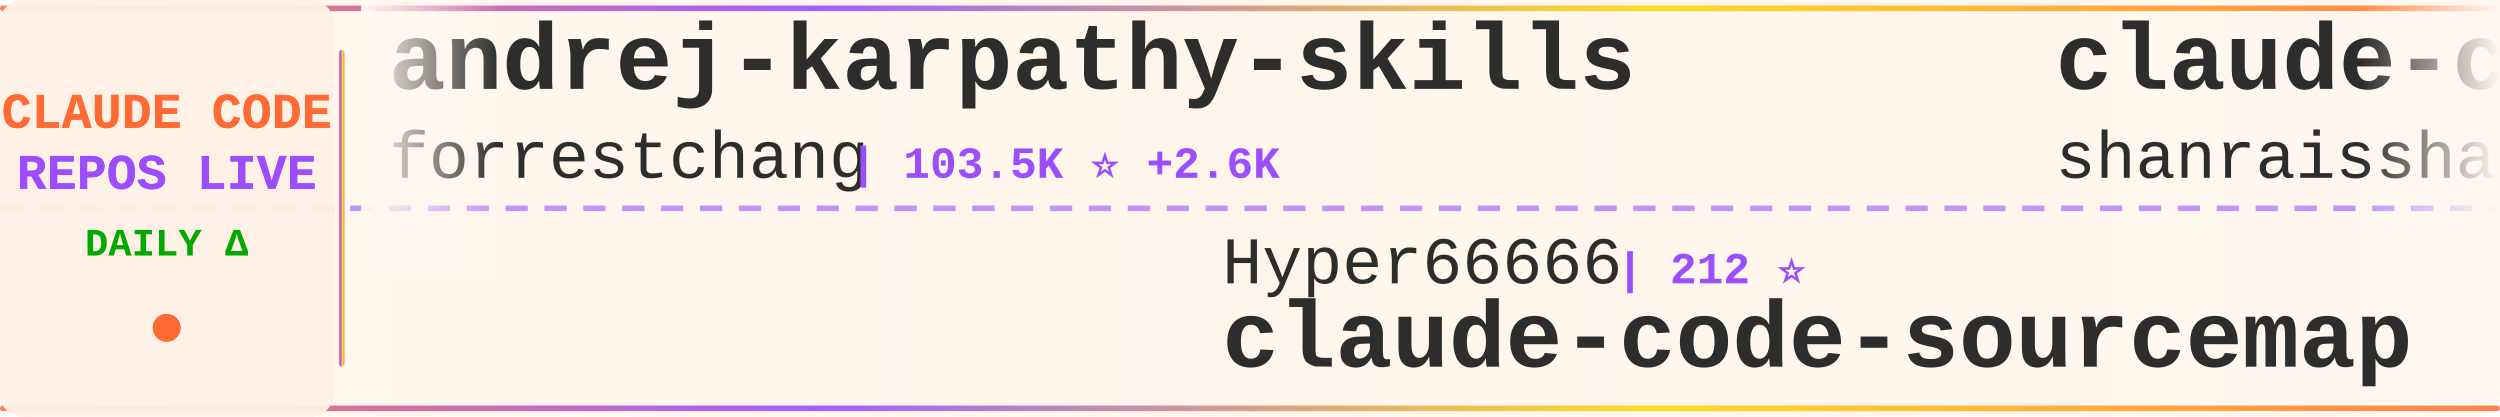
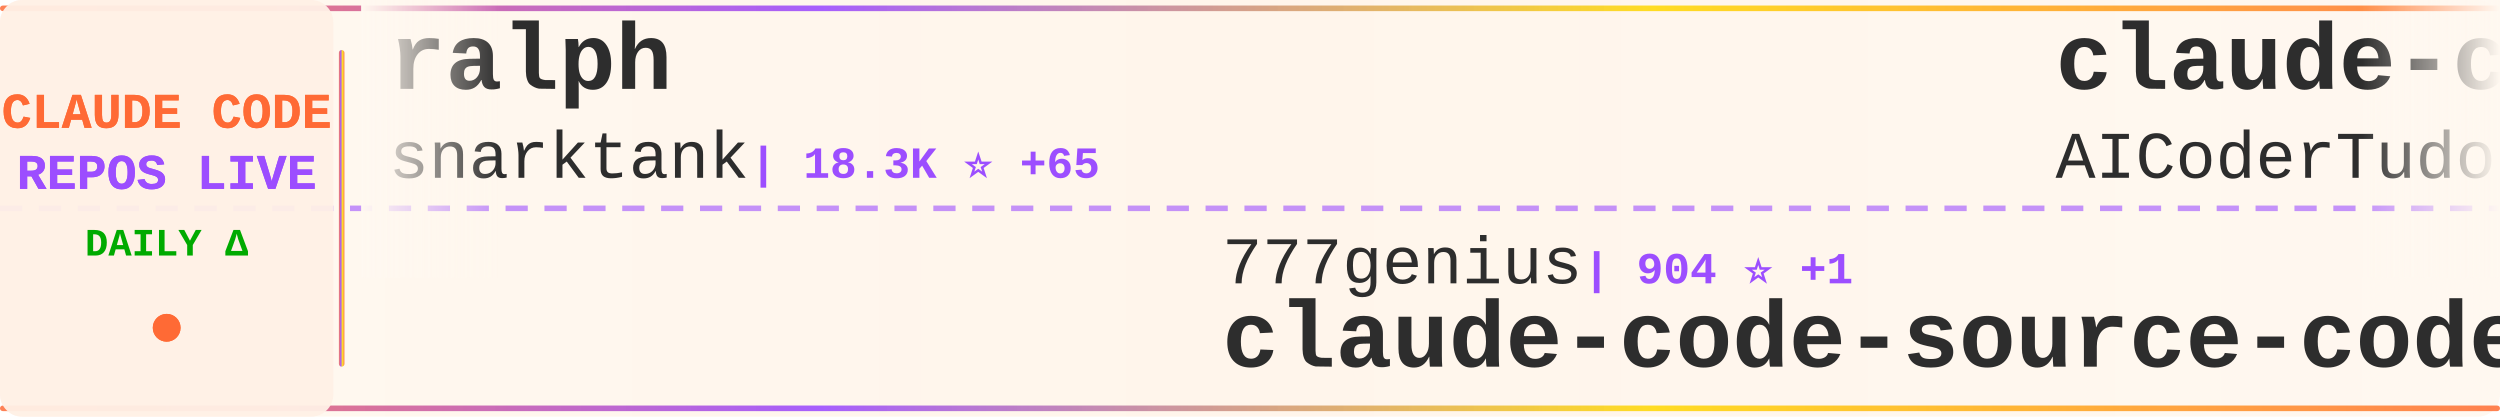
<svg xmlns="http://www.w3.org/2000/svg" width="900" height="150">
  <defs>
    <linearGradient id="tickerBg" x1="0%" y1="0%" x2="100%" y2="0%">
      <stop offset="0%" style="stop-color:#fff8f0;stop-opacity:0.98" />
      <stop offset="50%" style="stop-color:#fff5eb;stop-opacity:1" />
      <stop offset="100%" style="stop-color:#fff8f0;stop-opacity:0.98" />
    </linearGradient>
    <linearGradient id="borderGrad" x1="0%" y1="0%" x2="100%" y2="0%">
      <stop offset="0%" style="stop-color:#FF6B35;stop-opacity:0.85">
        <animate attributeName="stop-opacity" values="0.85;1;0.85" dur="2s" repeatCount="indefinite" />
      </stop>
      <stop offset="33%" style="stop-color:#9C4EFF;stop-opacity:0.9">
        <animate attributeName="stop-opacity" values="0.9;1;0.9" dur="2.2s" repeatCount="indefinite" />
      </stop>
      <stop offset="66%" style="stop-color:#FFD700;stop-opacity:0.85">
        <animate attributeName="stop-opacity" values="0.85;1;0.85" dur="1.8s" repeatCount="indefinite" />
      </stop>
      <stop offset="100%" style="stop-color:#FF6B35;stop-opacity:0.85">
        <animate attributeName="stop-opacity" values="0.85;1;0.85" dur="2s" repeatCount="indefinite" />
      </stop>
    </linearGradient>
    <filter id="textGlow">
      <feGaussianBlur stdDeviation="0.15" result="coloredBlur" />
      <feMerge>
        <feMergeNode in="coloredBlur" />
        <feMergeNode in="SourceGraphic" />
      </feMerge>
    </filter>
    <filter id="metricGlow">
      <feGaussianBlur stdDeviation="0.2" result="coloredBlur" />
      <feMerge>
        <feMergeNode in="coloredBlur" />
        <feMergeNode in="SourceGraphic" />
      </feMerge>
    </filter>
    <linearGradient id="leftFade" x1="0%" y1="0%" x2="100%" y2="0%">
      <stop offset="0%" style="stop-color:#fff8f0;stop-opacity:1" />
      <stop offset="100%" style="stop-color:#fff8f0;stop-opacity:0" />
    </linearGradient>
    <linearGradient id="rightFade" x1="0%" y1="0%" x2="100%" y2="0%">
      <stop offset="0%" style="stop-color:#fff8f0;stop-opacity:0" />
      <stop offset="100%" style="stop-color:#fff8f0;stop-opacity:1" />
    </linearGradient>
  </defs>
  <rect width="900" height="150" fill="url(#tickerBg)" rx="8" />
  <rect x="0" y="2" width="900" height="2" fill="url(#borderGrad)" rx="1" />
  <rect x="0" y="146" width="900" height="2" fill="url(#borderGrad)" rx="1" />
  <line x1="0" y1="75" x2="900" y2="75" stroke="#9C4EFF" stroke-width="2" stroke-dasharray="8 6" opacity="0.6" />
  <rect x="0" y="0" width="120" height="150" fill="#fff0e6" opacity="0.95" rx="8" />
  <text x="60" y="46" font-family="'Courier New', monospace" font-size="18" font-weight="bold" fill="#FF6B35" text-anchor="middle" filter="url(#textGlow)">
    CLAUDE CODE
  </text>
  <text x="60" y="68" font-family="'Courier New', monospace" font-size="18" font-weight="bold" fill="#9C4EFF" text-anchor="middle" filter="url(#textGlow)">
    REPOS LIVE
  </text>
  <text x="60" y="92" font-family="'Courier New', monospace" font-size="14" font-weight="bold" fill="#00aa00" text-anchor="middle">
    DAILY Δ
  </text>
  <circle cx="60" cy="118" r="5" fill="#FF6B35" filter="url(#metricGlow)">
    <animate attributeName="r" values="4;6;4" dur="1.5s" repeatCount="indefinite" />
    <animate attributeName="opacity" values="0.6;1;0.6" dur="1.5s" repeatCount="indefinite" />
  </circle>
  <rect x="122" y="18" width="2" height="114" fill="url(#borderGrad)" rx="1" />
  <clipPath id="tickerClip">
    <rect x="130" y="0" width="770" height="150" />
  </clipPath>
  <g clip-path="url(#tickerClip)">
    <g id="tickerItems">
      <animateTransform attributeName="transform" attributeType="XML" type="translate" from="0 0" to="-3000 0" dur="54s" repeatCount="indefinite" />
      <g transform="translate(0, 0)">
-         <text x="140" y="32" font-family="'Courier New', monospace" font-size="34" font-weight="bold" fill="#2d2d2d">andrej-karpathy-skills</text>
-         <text x="140" y="64" font-family="'Courier New', monospace" font-size="24" font-weight="normal" fill="#2d2d2d" opacity="1.0">forrestchang</text>
-         <text x="306" y="64" font-family="'Courier New', monospace" font-size="16" font-weight="bold" fill="#9C4EFF"> | 103.5K ⭐ +2.6K</text>
+         <text x="140" y="32" font-family="'Courier New', monospace" font-size="34" font-weight="bold" fill="#2d2d2d">ralph</text>
+         <text x="140" y="64" font-family="'Courier New', monospace" font-size="24" font-weight="normal" fill="#2d2d2d" opacity="1.0">snarktank</text>
+         <text x="270" y="64" font-family="'Courier New', monospace" font-size="16" font-weight="bold" fill="#9C4EFF"> | 18.3K ⭐ +65</text>
      </g>
      <g transform="translate(300, 0)">
-         <text x="140" y="102" font-family="'Courier New', monospace" font-size="24" font-weight="normal" fill="#2d2d2d" opacity="1.0">Hyper66666</text>
-         <text x="282" y="102" font-family="'Courier New', monospace" font-size="16" font-weight="bold" fill="#9C4EFF"> | 212 ⭐</text>
-         <text x="140" y="132" font-family="'Courier New', monospace" font-size="34" font-weight="bold" fill="#2d2d2d">claude-code-sourcemap</text>
+         <text x="140" y="102" font-family="'Courier New', monospace" font-size="24" font-weight="normal" fill="#2d2d2d" opacity="1.0">777genius</text>
+         <text x="270" y="102" font-family="'Courier New', monospace" font-size="16" font-weight="bold" fill="#9C4EFF"> | 904 ⭐ +1</text>
+         <text x="140" y="132" font-family="'Courier New', monospace" font-size="34" font-weight="bold" fill="#2d2d2d">claude-code-source-code</text>
      </g>
      <g transform="translate(600, 0)">
-         <text x="140" y="32" font-family="'Courier New', monospace" font-size="34" font-weight="bold" fill="#2d2d2d">claude-code-best-practic...</text>
-         <text x="140" y="64" font-family="'Courier New', monospace" font-size="24" font-weight="normal" fill="#2d2d2d" opacity="1.0">shanraisshan</text>
-         <text x="306" y="64" font-family="'Courier New', monospace" font-size="16" font-weight="bold" fill="#9C4EFF"> | 50.0K ⭐ +399</text>
+         <text x="140" y="32" font-family="'Courier New', monospace" font-size="34" font-weight="bold" fill="#2d2d2d">claude-code-tudou</text>
+         <text x="140" y="64" font-family="'Courier New', monospace" font-size="24" font-weight="normal" fill="#2d2d2d" opacity="1.0">AICoderTudou</text>
+         <text x="306" y="64" font-family="'Courier New', monospace" font-size="16" font-weight="bold" fill="#9C4EFF"> | 496 ⭐</text>
      </g>
      <g transform="translate(900, 0)">
-         <text x="140" y="102" font-family="'Courier New', monospace" font-size="24" font-weight="normal" fill="#2d2d2d" opacity="1.0">Alishahryar1</text>
-         <text x="306" y="102" font-family="'Courier New', monospace" font-size="16" font-weight="bold" fill="#9C4EFF"> | 19.3K ⭐ +607</text>
-         <text x="140" y="132" font-family="'Courier New', monospace" font-size="34" font-weight="bold" fill="#2d2d2d">free-claude-code</text>
+         <text x="140" y="102" font-family="'Courier New', monospace" font-size="24" font-weight="normal" fill="#2d2d2d" opacity="1.0">Yeachan-Heo</text>
+         <text x="294" y="102" font-family="'Courier New', monospace" font-size="16" font-weight="bold" fill="#9C4EFF"> | 32.1K ⭐ +103</text>
+         <text x="140" y="132" font-family="'Courier New', monospace" font-size="34" font-weight="bold" fill="#2d2d2d">oh-my-claudecode</text>
      </g>
      <g transform="translate(1200, 0)">
-         <text x="140" y="32" font-family="'Courier New', monospace" font-size="34" font-weight="bold" fill="#2d2d2d">Claude-Code-Usage-Monito...</text>
-         <text x="140" y="64" font-family="'Courier New', monospace" font-size="24" font-weight="normal" fill="#2d2d2d" opacity="1.0">Maciek-roboblog</text>
-         <text x="342" y="64" font-family="'Courier New', monospace" font-size="16" font-weight="bold" fill="#9C4EFF"> | 7.9K ⭐ +11</text>
+         <text x="140" y="32" font-family="'Courier New', monospace" font-size="34" font-weight="bold" fill="#2d2d2d">claude-code-source-code-...</text>
+         <text x="140" y="64" font-family="'Courier New', monospace" font-size="24" font-weight="normal" fill="#2d2d2d" opacity="1.0">ghuntley</text>
+         <text x="258" y="64" font-family="'Courier New', monospace" font-size="16" font-weight="bold" fill="#9C4EFF"> | 974 ⭐ +1</text>
      </g>
      <g transform="translate(1500, 0)">
-         <text x="140" y="102" font-family="'Courier New', monospace" font-size="24" font-weight="normal" fill="#2d2d2d" opacity="1.0">chauncygu</text>
-         <text x="270" y="102" font-family="'Courier New', monospace" font-size="16" font-weight="bold" fill="#9C4EFF"> | 2.3K ⭐ +7</text>
-         <text x="140" y="132" font-family="'Courier New', monospace" font-size="34" font-weight="bold" fill="#2d2d2d">collection-claude-code-s...</text>
+         <text x="140" y="102" font-family="'Courier New', monospace" font-size="24" font-weight="normal" fill="#2d2d2d" opacity="1.0">kodu-ai</text>
+         <text x="246" y="102" font-family="'Courier New', monospace" font-size="16" font-weight="bold" fill="#9C4EFF"> | 5.3K ⭐</text>
+         <text x="140" y="132" font-family="'Courier New', monospace" font-size="34" font-weight="bold" fill="#2d2d2d">claude-coder</text>
      </g>
      <g transform="translate(1800, 0)">
-         <text x="140" y="32" font-family="'Courier New', monospace" font-size="34" font-weight="bold" fill="#2d2d2d">ralph-claude-code</text>
-         <text x="140" y="64" font-family="'Courier New', monospace" font-size="24" font-weight="normal" fill="#2d2d2d" opacity="1.0">frankbria</text>
-         <text x="270" y="64" font-family="'Courier New', monospace" font-size="16" font-weight="bold" fill="#9C4EFF"> | 9.0K ⭐ +19</text>
+         <text x="140" y="32" font-family="'Courier New', monospace" font-size="34" font-weight="bold" fill="#2d2d2d">awesome-claude-code-suba...</text>
+         <text x="140" y="64" font-family="'Courier New', monospace" font-size="24" font-weight="normal" fill="#2d2d2d" opacity="1.0">VoltAgent</text>
+         <text x="270" y="64" font-family="'Courier New', monospace" font-size="16" font-weight="bold" fill="#9C4EFF"> | 18.9K ⭐ +76</text>
      </g>
      <g transform="translate(2100, 0)">
-         <text x="140" y="102" font-family="'Courier New', monospace" font-size="24" font-weight="normal" fill="#2d2d2d" opacity="1.0">ChrisWiles</text>
-         <text x="282" y="102" font-family="'Courier New', monospace" font-size="16" font-weight="bold" fill="#9C4EFF"> | 5.9K ⭐ +2</text>
-         <text x="140" y="132" font-family="'Courier New', monospace" font-size="34" font-weight="bold" fill="#2d2d2d">claude-code-showcase</text>
+         <text x="140" y="102" font-family="'Courier New', monospace" font-size="24" font-weight="normal" fill="#2d2d2d" opacity="1.0">shareAI-lab</text>
+         <text x="294" y="102" font-family="'Courier New', monospace" font-size="16" font-weight="bold" fill="#9C4EFF"> | 57.7K ⭐ +134</text>
+         <text x="140" y="132" font-family="'Courier New', monospace" font-size="34" font-weight="bold" fill="#2d2d2d">learn-claude-code</text>
      </g>
      <g transform="translate(2400, 0)">
-         <text x="140" y="32" font-family="'Courier New', monospace" font-size="34" font-weight="bold" fill="#2d2d2d">claude-code-spec-workflo...</text>
-         <text x="140" y="64" font-family="'Courier New', monospace" font-size="24" font-weight="normal" fill="#2d2d2d" opacity="1.0">Pimzino</text>
-         <text x="246" y="64" font-family="'Courier New', monospace" font-size="16" font-weight="bold" fill="#9C4EFF"> | 3.7K ⭐ +2</text>
+         <text x="140" y="32" font-family="'Courier New', monospace" font-size="34" font-weight="bold" fill="#2d2d2d">claude-code-guide</text>
+         <text x="140" y="64" font-family="'Courier New', monospace" font-size="24" font-weight="normal" fill="#2d2d2d" opacity="1.0">zebbern</text>
+         <text x="246" y="64" font-family="'Courier New', monospace" font-size="16" font-weight="bold" fill="#9C4EFF"> | 4.1K ⭐ +4</text>
      </g>
      <g transform="translate(2700, 0)">
-         <text x="140" y="102" font-family="'Courier New', monospace" font-size="24" font-weight="normal" fill="#2d2d2d" opacity="1.0">affaan-m</text>
-         <text x="258" y="102" font-family="'Courier New', monospace" font-size="16" font-weight="bold" fill="#9C4EFF"> | 171.1K ⭐ +697</text>
-         <text x="140" y="132" font-family="'Courier New', monospace" font-size="34" font-weight="bold" fill="#2d2d2d">everything-claude-code</text>
+         <text x="140" y="102" font-family="'Courier New', monospace" font-size="24" font-weight="normal" fill="#2d2d2d" opacity="1.0">guanshan</text>
+         <text x="258" y="102" font-family="'Courier New', monospace" font-size="16" font-weight="bold" fill="#9C4EFF"> | 57 ⭐</text>
+         <text x="140" y="132" font-family="'Courier New', monospace" font-size="34" font-weight="bold" fill="#2d2d2d">ClaudeCode</text>
      </g>
      <g transform="translate(3000, 0)">
-         <text x="140" y="32" font-family="'Courier New', monospace" font-size="34" font-weight="bold" fill="#2d2d2d">andrej-karpathy-skills</text>
-         <text x="140" y="64" font-family="'Courier New', monospace" font-size="24" font-weight="normal" fill="#2d2d2d" opacity="1.0">forrestchang</text>
-         <text x="306" y="64" font-family="'Courier New', monospace" font-size="16" font-weight="bold" fill="#9C4EFF"> | 103.5K ⭐ +2.6K</text>
+         <text x="140" y="32" font-family="'Courier New', monospace" font-size="34" font-weight="bold" fill="#2d2d2d">ralph</text>
+         <text x="140" y="64" font-family="'Courier New', monospace" font-size="24" font-weight="normal" fill="#2d2d2d" opacity="1.0">snarktank</text>
+         <text x="270" y="64" font-family="'Courier New', monospace" font-size="16" font-weight="bold" fill="#9C4EFF"> | 18.3K ⭐ +65</text>
      </g>
      <g transform="translate(3300, 0)">
-         <text x="140" y="102" font-family="'Courier New', monospace" font-size="24" font-weight="normal" fill="#2d2d2d" opacity="1.0">Hyper66666</text>
-         <text x="282" y="102" font-family="'Courier New', monospace" font-size="16" font-weight="bold" fill="#9C4EFF"> | 212 ⭐</text>
-         <text x="140" y="132" font-family="'Courier New', monospace" font-size="34" font-weight="bold" fill="#2d2d2d">claude-code-sourcemap</text>
+         <text x="140" y="102" font-family="'Courier New', monospace" font-size="24" font-weight="normal" fill="#2d2d2d" opacity="1.0">777genius</text>
+         <text x="270" y="102" font-family="'Courier New', monospace" font-size="16" font-weight="bold" fill="#9C4EFF"> | 904 ⭐ +1</text>
+         <text x="140" y="132" font-family="'Courier New', monospace" font-size="34" font-weight="bold" fill="#2d2d2d">claude-code-source-code</text>
      </g>
      <g transform="translate(3600, 0)">
-         <text x="140" y="32" font-family="'Courier New', monospace" font-size="34" font-weight="bold" fill="#2d2d2d">claude-code-best-practic...</text>
-         <text x="140" y="64" font-family="'Courier New', monospace" font-size="24" font-weight="normal" fill="#2d2d2d" opacity="1.0">shanraisshan</text>
-         <text x="306" y="64" font-family="'Courier New', monospace" font-size="16" font-weight="bold" fill="#9C4EFF"> | 50.0K ⭐ +399</text>
+         <text x="140" y="32" font-family="'Courier New', monospace" font-size="34" font-weight="bold" fill="#2d2d2d">claude-code-tudou</text>
+         <text x="140" y="64" font-family="'Courier New', monospace" font-size="24" font-weight="normal" fill="#2d2d2d" opacity="1.0">AICoderTudou</text>
+         <text x="306" y="64" font-family="'Courier New', monospace" font-size="16" font-weight="bold" fill="#9C4EFF"> | 496 ⭐</text>
      </g>
      <g transform="translate(3900, 0)">
-         <text x="140" y="102" font-family="'Courier New', monospace" font-size="24" font-weight="normal" fill="#2d2d2d" opacity="1.0">Alishahryar1</text>
-         <text x="306" y="102" font-family="'Courier New', monospace" font-size="16" font-weight="bold" fill="#9C4EFF"> | 19.3K ⭐ +607</text>
-         <text x="140" y="132" font-family="'Courier New', monospace" font-size="34" font-weight="bold" fill="#2d2d2d">free-claude-code</text>
+         <text x="140" y="102" font-family="'Courier New', monospace" font-size="24" font-weight="normal" fill="#2d2d2d" opacity="1.0">Yeachan-Heo</text>
+         <text x="294" y="102" font-family="'Courier New', monospace" font-size="16" font-weight="bold" fill="#9C4EFF"> | 32.1K ⭐ +103</text>
+         <text x="140" y="132" font-family="'Courier New', monospace" font-size="34" font-weight="bold" fill="#2d2d2d">oh-my-claudecode</text>
      </g>
    </g>
  </g>
  <rect x="130" y="0" width="50" height="100" fill="url(#leftFade)" />
  <rect x="850" y="0" width="50" height="100" fill="url(#rightFade)" />
</svg>
